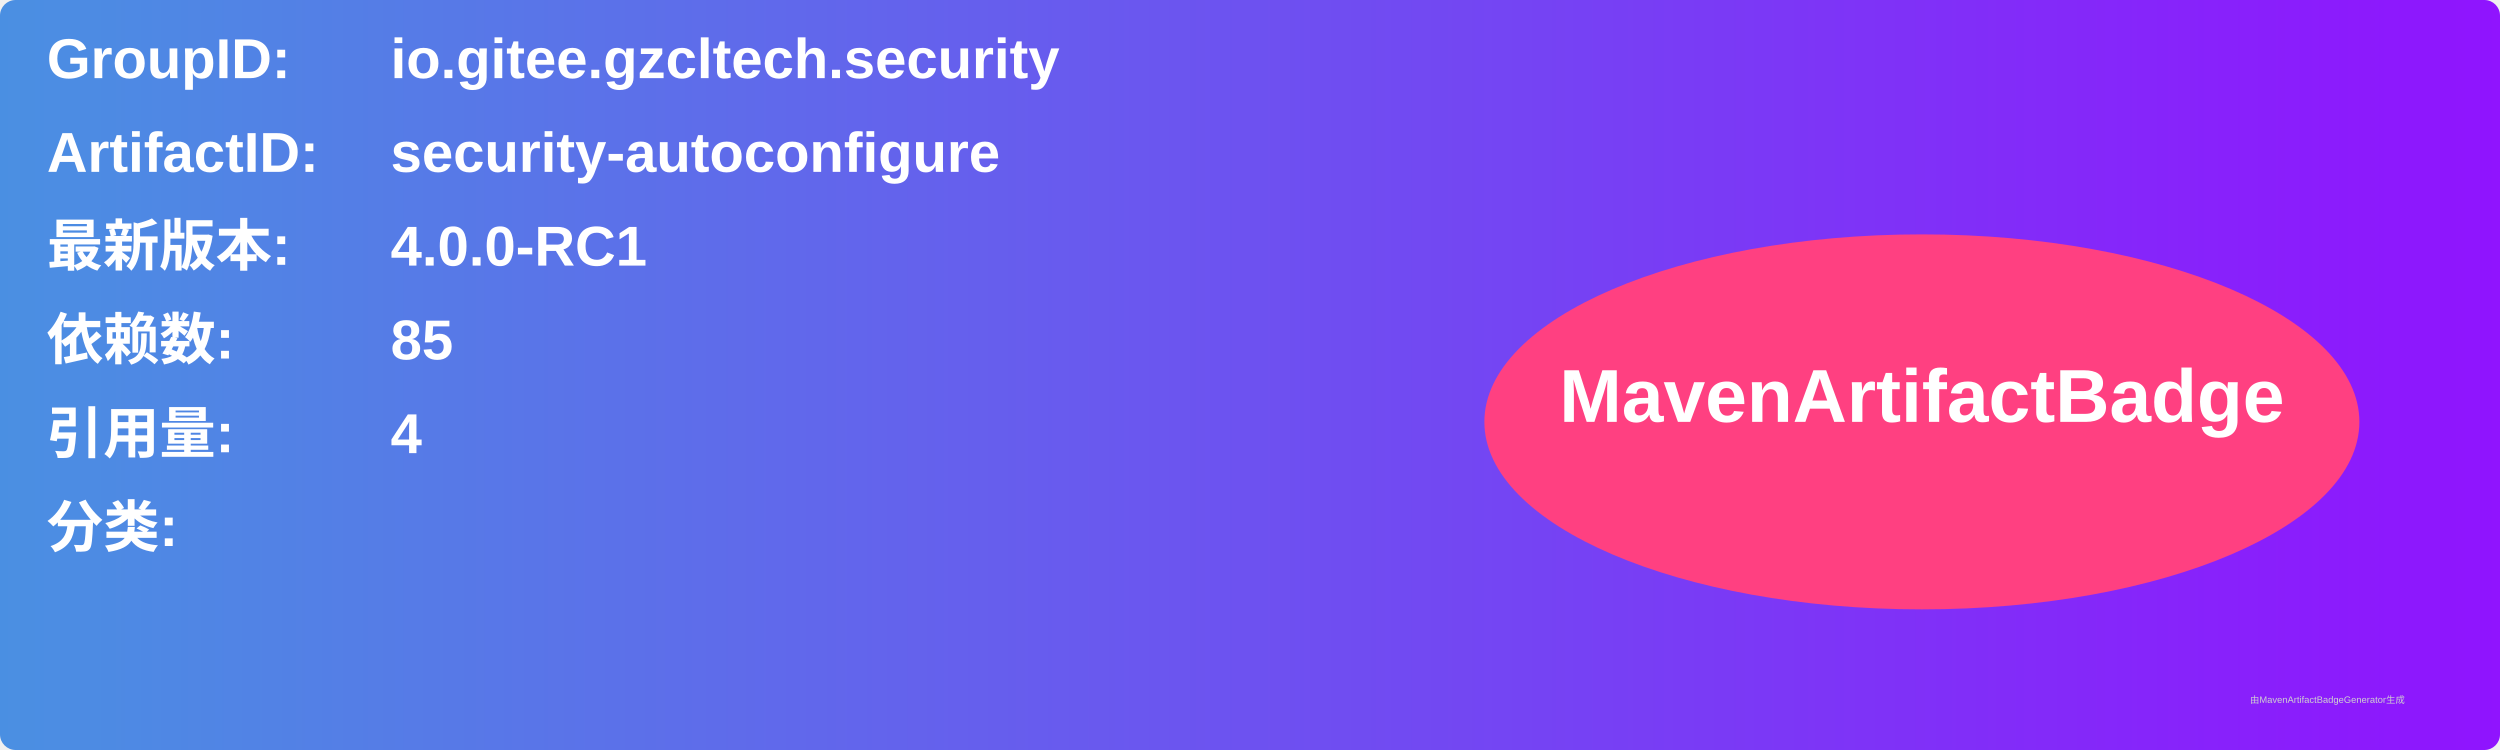
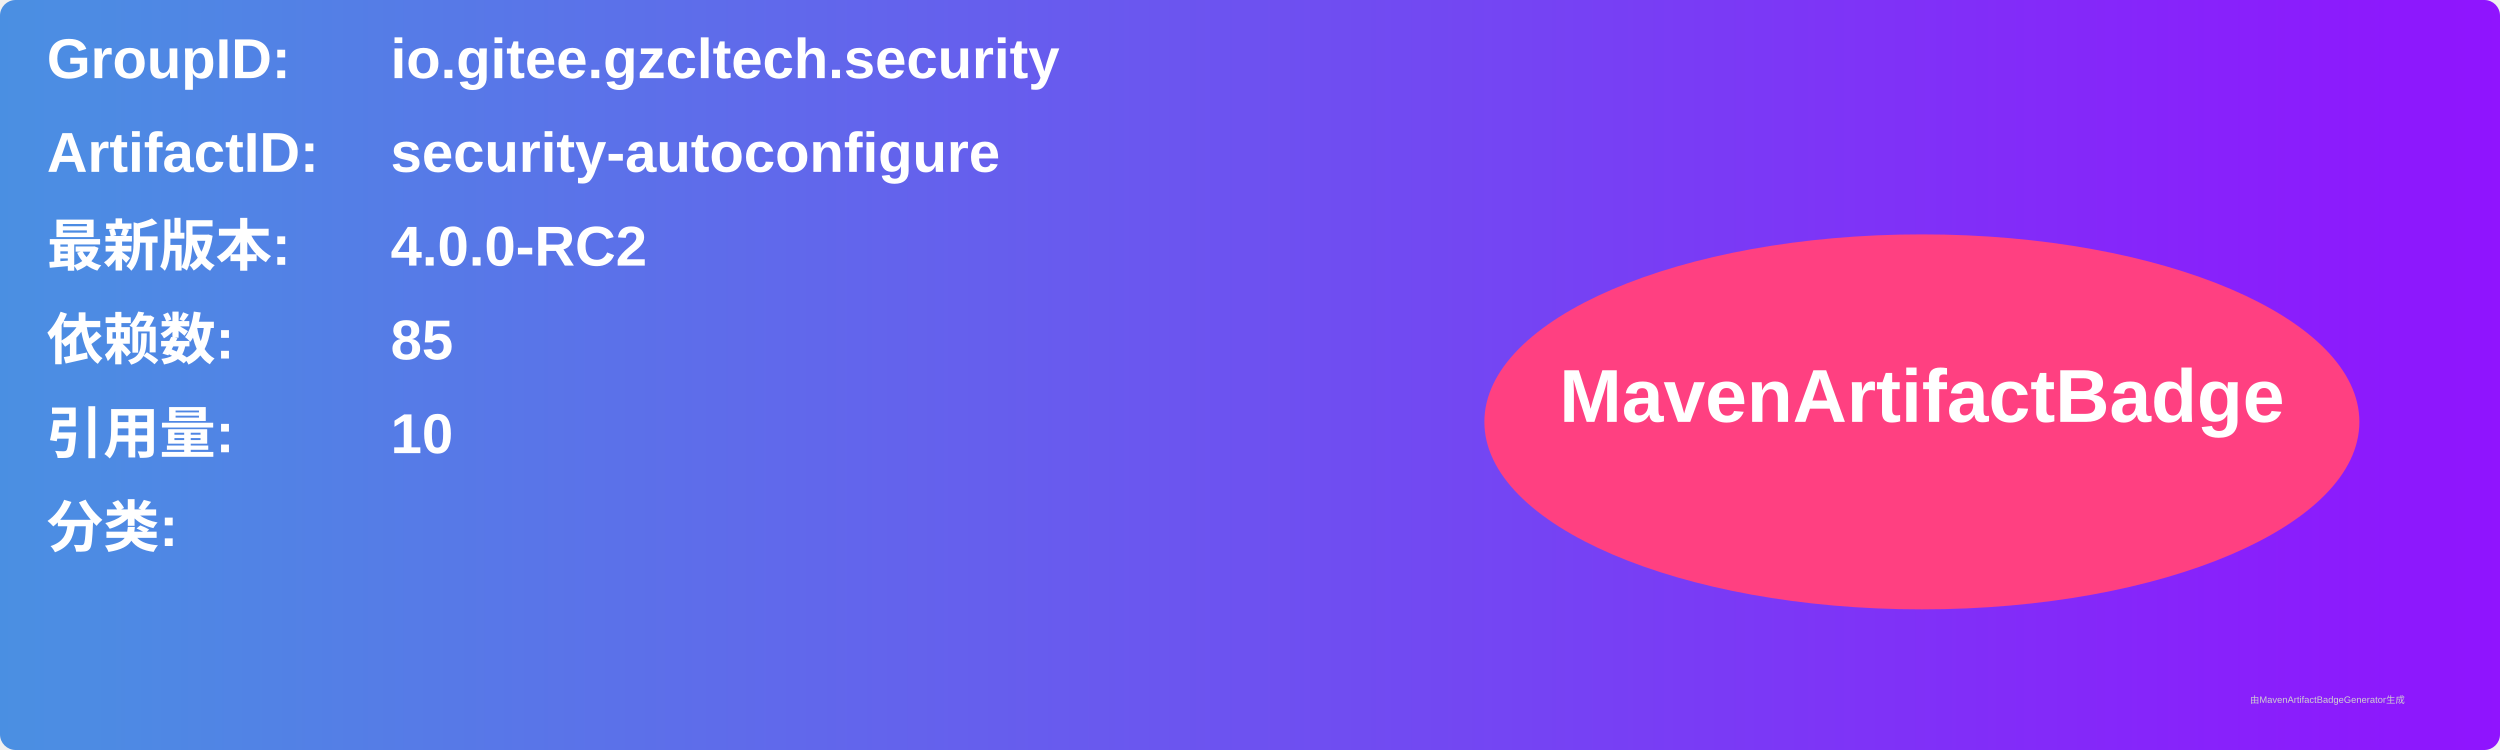
<svg xmlns="http://www.w3.org/2000/svg" width="800" height="240" viewBox="0 0 800 240">
  <linearGradient id="grad" x1="0%" y1="0%" x2="100%" y2="0%">
    <stop offset="0%" stop-color="#4a90e2" />
    <stop offset="100%" stop-color="#9013fe" />
  </linearGradient>
  <rect width="100%" height="100%" rx="5" ry="5" fill="url(#grad)" />
  <g transform="translate(15, 15)">
    <text x="0" y="10" font-family="Arial" font-size="18" fill="white" font-weight="bold" width="260">GroupID:</text>
    <text x="110" y="10" font-family="Arial" font-size="18" fill="white" font-weight="bold" width="460">io.gitee.gzcltech.security</text>
    <text x="0" y="40" font-family="Arial" font-size="18" fill="white" font-weight="bold" width="260">ArtifactID:</text>
    <text x="110" y="40" font-family="Arial" font-size="18" fill="white" font-weight="bold" width="460">security-autoconfigure</text>
    <text x="0" y="70" font-family="Arial" font-size="18" fill="white" font-weight="bold">最新版本:</text>
    <text x="110" y="70" font-family="Arial" font-size="18" fill="white" font-weight="bold">
-       <tspan font-weight="bold">4.0.0-RC1</tspan>
+       <tspan font-weight="bold">4.0.0-RC2</tspan>
    </text>
    <text x="0" y="100" font-family="Arial" font-size="18" fill="white" font-weight="bold">依赖数: </text>
    <text x="110" y="100" font-family="Arial" font-size="18" fill="white">
      <tspan font-weight="bold">85</tspan>
    </text>
    <text x="0" y="130" font-family="Arial" font-size="18" fill="white" font-weight="bold">引用量: </text>
    <text x="110" y="130" font-family="Arial" font-size="18" fill="white">
-       <tspan font-weight="bold">4</tspan>
+       <tspan font-weight="bold">10</tspan>
    </text>
    <text x="0" y="160" font-family="Arial" font-size="18" fill="white" font-weight="bold">分类:</text>
    <text x="10" y="190" font-family="Arial" font-size="10" fill="white">
      <tspan font-weight="bold" />
    </text>
    <ellipse cx="600" cy="120" rx="140" ry="60" fill="#ff4081" />
    <text x="600" y="120" text-anchor="middle" font-family="Arial" font-size="24" fill="white" font-weight="bold">MavenArtifactBadge</text>
  </g>
  <text x="720" y="225" font-family="Arial" font-size="3" fill="#d0d0d0">由MavenArtifactBadgeGenerator生成</text>
</svg>
